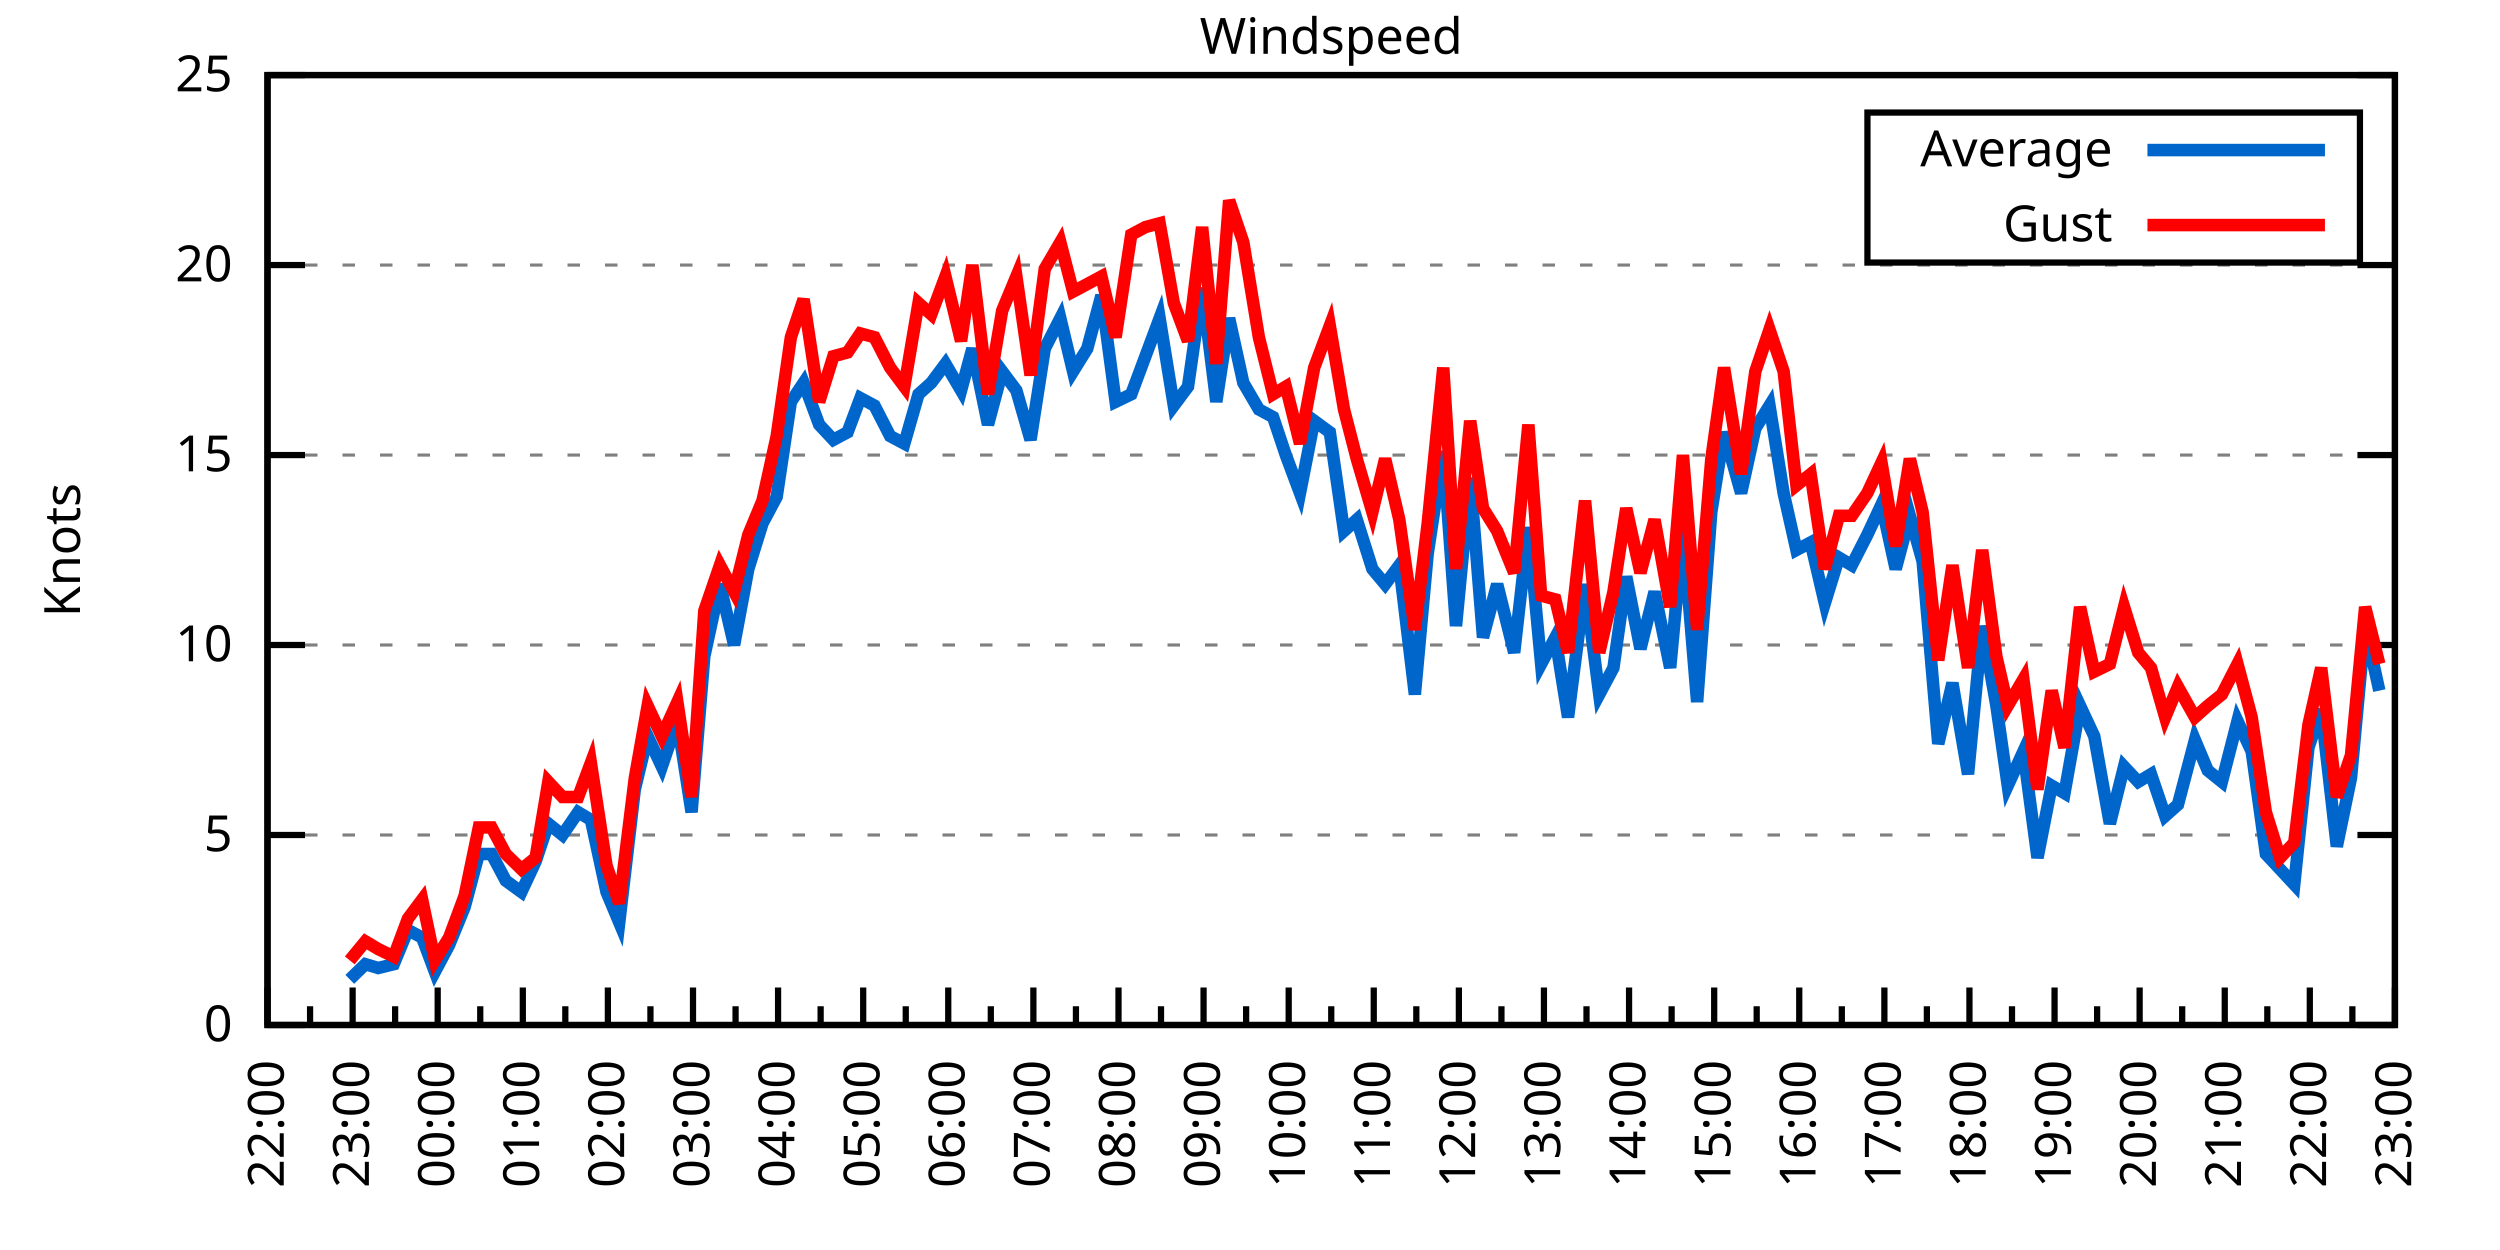
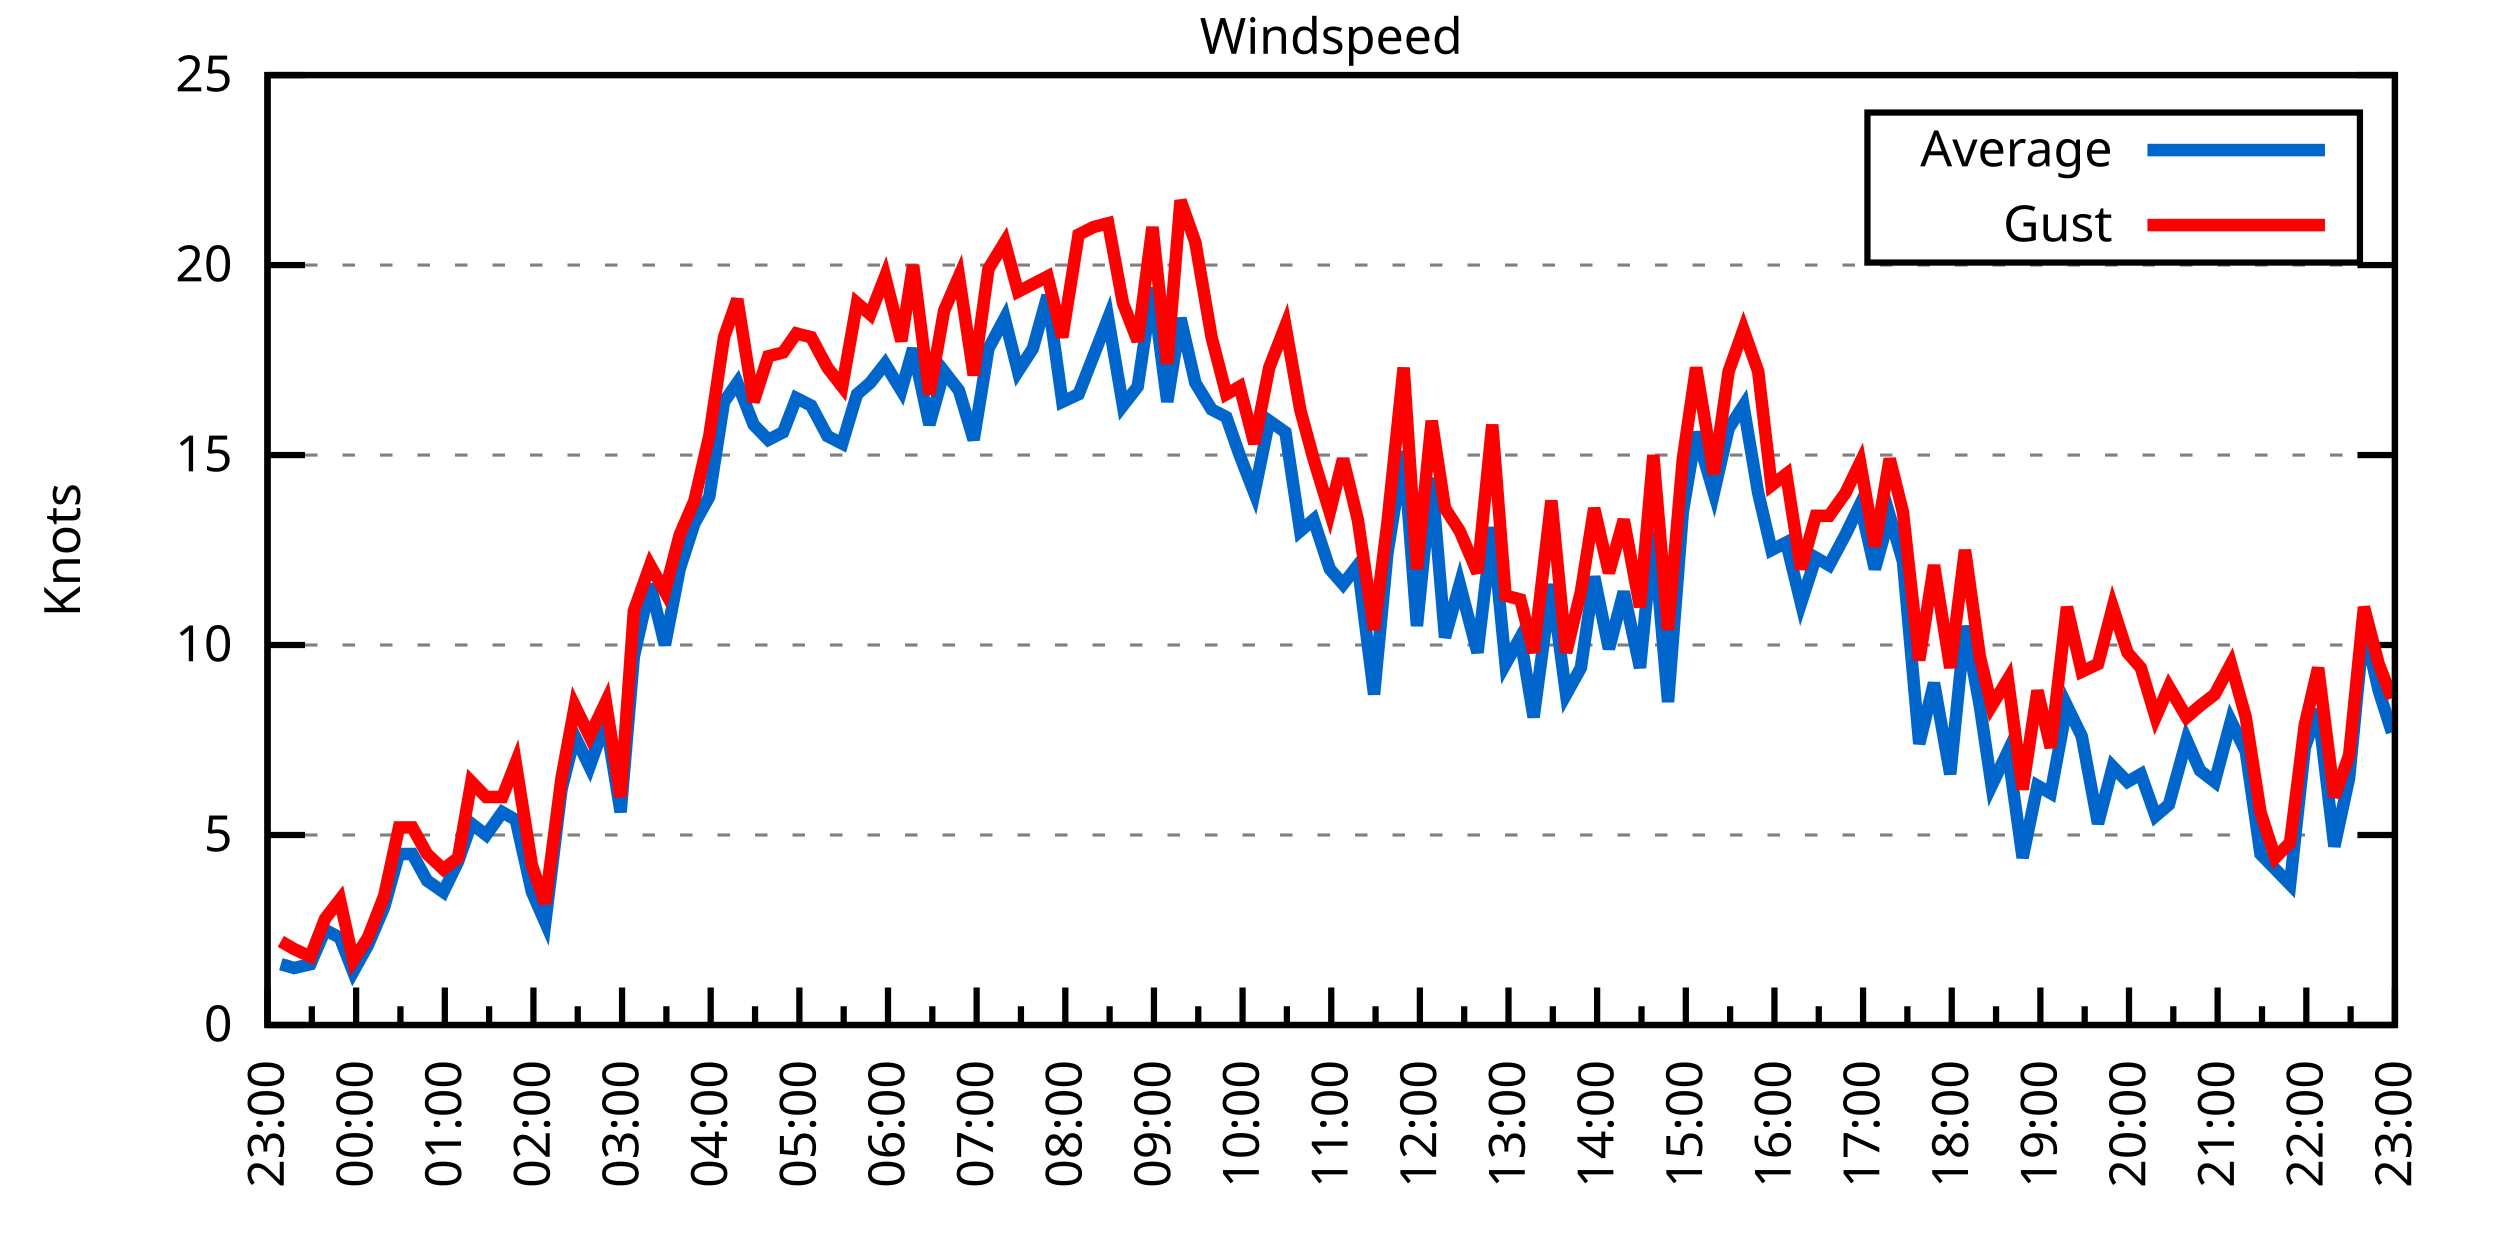
<svg xmlns="http://www.w3.org/2000/svg" xmlns:xlink="http://www.w3.org/1999/xlink" width="400" height="200" viewBox="0 0 400 200">
  <g id="gnuplot_canvas">
    <rect x="0" y="0" width="400" height="200" fill="none" />
    <defs>
      <circle id="gpDot" r="0.5" stroke-width="0.5" stroke="currentColor" />
      <path id="gpPt0" stroke-width="0.333" stroke="currentColor" d="M-1,0 h2 M0,-1 v2" />
      <path id="gpPt1" stroke-width="0.333" stroke="currentColor" d="M-1,-1 L1,1 M1,-1 L-1,1" />
      <path id="gpPt2" stroke-width="0.333" stroke="currentColor" d="M-1,0 L1,0 M0,-1 L0,1 M-1,-1 L1,1 M-1,1 L1,-1" />
      <rect id="gpPt3" stroke-width="0.333" stroke="currentColor" x="-1" y="-1" width="2" height="2" />
      <rect id="gpPt4" stroke-width="0.333" stroke="currentColor" fill="currentColor" x="-1" y="-1" width="2" height="2" />
      <circle id="gpPt5" stroke-width="0.333" stroke="currentColor" cx="0" cy="0" r="1" />
      <use xlink:href="#gpPt5" id="gpPt6" fill="currentColor" stroke="none" />
      <path id="gpPt7" stroke-width="0.333" stroke="currentColor" d="M0,-1.33 L-1.33,0.67 L1.33,0.67 z" />
      <use xlink:href="#gpPt7" id="gpPt8" fill="currentColor" stroke="none" />
      <use xlink:href="#gpPt7" id="gpPt9" stroke="currentColor" transform="rotate(180)" />
      <use xlink:href="#gpPt9" id="gpPt10" fill="currentColor" stroke="none" />
      <use xlink:href="#gpPt3" id="gpPt11" stroke="currentColor" transform="rotate(45)" />
      <use xlink:href="#gpPt11" id="gpPt12" fill="currentColor" stroke="none" />
      <path id="gpPt13" stroke-width="0.333" stroke="currentColor" d="M0,1.330 L1.265,0.411 L0.782,-1.067 L-0.782,-1.076 L-1.265,0.411 z" />
      <use xlink:href="#gpPt13" id="gpPt14" fill="currentColor" stroke="none" />
      <filter id="textbox" filterUnits="objectBoundingBox" x="0" y="0" height="1" width="1">
        <feFlood flood-color="white" flood-opacity="1" result="bgnd" />
        <feComposite in="SourceGraphic" in2="bgnd" operator="atop" />
      </filter>
      <filter id="greybox" filterUnits="objectBoundingBox" x="0" y="0" height="1" width="1">
        <feFlood flood-color="lightgrey" flood-opacity="1" result="grey" />
        <feComposite in="SourceGraphic" in2="grey" operator="atop" />
      </filter>
    </defs>
    <g fill="none" color="white" stroke="currentColor" stroke-width="1.00" stroke-linecap="butt" stroke-linejoin="miter">
</g>
    <g fill="none" color="black" stroke="currentColor" stroke-width="1.00" stroke-linecap="butt" stroke-linejoin="miter">
      <g stroke="none" shape-rendering="crispEdges">
        <polygon fill="rgb(255, 255, 255)" points="42.80,164.00 383.18,164.00 383.18,12.02 42.80,12.02 " />
      </g>
    </g>
    <g fill="none" color="black" stroke="currentColor" stroke-width="1.00" stroke-linecap="butt" stroke-linejoin="miter">
</g>
    <g fill="none" color="black" stroke="black" stroke-width="0.50" stroke-linecap="butt" stroke-linejoin="miter">
</g>
    <g fill="none" color="gray" stroke="currentColor" stroke-width="0.50" stroke-linecap="butt" stroke-linejoin="miter">
      <path stroke="gray" stroke-dasharray="2,4" class="gridline" d="M42.80,164.00 L383.19,164.00  " />
    </g>
    <g fill="none" color="gray" stroke="gray" stroke-width="1.00" stroke-linecap="butt" stroke-linejoin="miter">
</g>
    <g fill="none" color="black" stroke="currentColor" stroke-width="1.00" stroke-linecap="butt" stroke-linejoin="miter">
      <path stroke="black" d="M42.80,164.00 L48.80,164.00 M383.19,164.00 L377.19,164.00  " />
      <g transform="translate(37.20,166.60)" stroke="none" fill="black" font-family="Sans" font-size="8.00" text-anchor="end">
        <text>
          <tspan font-family="Sans"> 0</tspan>
        </text>
      </g>
    </g>
    <g fill="none" color="black" stroke="currentColor" stroke-width="1.00" stroke-linecap="butt" stroke-linejoin="miter">
</g>
    <g fill="none" color="black" stroke="black" stroke-width="0.50" stroke-linecap="butt" stroke-linejoin="miter">
</g>
    <g fill="none" color="gray" stroke="currentColor" stroke-width="0.50" stroke-linecap="butt" stroke-linejoin="miter">
      <path stroke="gray" stroke-dasharray="2,4" class="gridline" d="M42.80,133.60 L383.19,133.60  " />
    </g>
    <g fill="none" color="gray" stroke="gray" stroke-width="1.00" stroke-linecap="butt" stroke-linejoin="miter">
</g>
    <g fill="none" color="black" stroke="currentColor" stroke-width="1.00" stroke-linecap="butt" stroke-linejoin="miter">
      <path stroke="black" d="M42.80,133.60 L48.80,133.60 M383.19,133.60 L377.19,133.60  " />
      <g transform="translate(37.20,136.20)" stroke="none" fill="black" font-family="Sans" font-size="8.00" text-anchor="end">
        <text>
          <tspan font-family="Sans"> 5</tspan>
        </text>
      </g>
    </g>
    <g fill="none" color="black" stroke="currentColor" stroke-width="1.00" stroke-linecap="butt" stroke-linejoin="miter">
</g>
    <g fill="none" color="black" stroke="black" stroke-width="0.50" stroke-linecap="butt" stroke-linejoin="miter">
</g>
    <g fill="none" color="gray" stroke="currentColor" stroke-width="0.50" stroke-linecap="butt" stroke-linejoin="miter">
      <path stroke="gray" stroke-dasharray="2,4" class="gridline" d="M42.80,103.20 L383.19,103.20  " />
    </g>
    <g fill="none" color="gray" stroke="gray" stroke-width="1.00" stroke-linecap="butt" stroke-linejoin="miter">
</g>
    <g fill="none" color="black" stroke="currentColor" stroke-width="1.00" stroke-linecap="butt" stroke-linejoin="miter">
      <path stroke="black" d="M42.80,103.20 L48.80,103.20 M383.19,103.20 L377.19,103.20  " />
      <g transform="translate(37.20,105.80)" stroke="none" fill="black" font-family="Sans" font-size="8.00" text-anchor="end">
        <text>
          <tspan font-family="Sans"> 10</tspan>
        </text>
      </g>
    </g>
    <g fill="none" color="black" stroke="currentColor" stroke-width="1.00" stroke-linecap="butt" stroke-linejoin="miter">
</g>
    <g fill="none" color="black" stroke="black" stroke-width="0.50" stroke-linecap="butt" stroke-linejoin="miter">
</g>
    <g fill="none" color="gray" stroke="currentColor" stroke-width="0.50" stroke-linecap="butt" stroke-linejoin="miter">
      <path stroke="gray" stroke-dasharray="2,4" class="gridline" d="M42.80,72.81 L383.19,72.81  " />
    </g>
    <g fill="none" color="gray" stroke="gray" stroke-width="1.00" stroke-linecap="butt" stroke-linejoin="miter">
</g>
    <g fill="none" color="black" stroke="currentColor" stroke-width="1.00" stroke-linecap="butt" stroke-linejoin="miter">
      <path stroke="black" d="M42.80,72.81 L48.80,72.81 M383.19,72.81 L377.19,72.81  " />
      <g transform="translate(37.20,75.41)" stroke="none" fill="black" font-family="Sans" font-size="8.00" text-anchor="end">
        <text>
          <tspan font-family="Sans"> 15</tspan>
        </text>
      </g>
    </g>
    <g fill="none" color="black" stroke="currentColor" stroke-width="1.00" stroke-linecap="butt" stroke-linejoin="miter">
</g>
    <g fill="none" color="black" stroke="black" stroke-width="0.50" stroke-linecap="butt" stroke-linejoin="miter">
</g>
    <g fill="none" color="gray" stroke="currentColor" stroke-width="0.50" stroke-linecap="butt" stroke-linejoin="miter">
      <path stroke="gray" stroke-dasharray="2,4" class="gridline" d="M42.80,42.41 L383.19,42.41  " />
    </g>
    <g fill="none" color="gray" stroke="gray" stroke-width="1.00" stroke-linecap="butt" stroke-linejoin="miter">
</g>
    <g fill="none" color="black" stroke="currentColor" stroke-width="1.00" stroke-linecap="butt" stroke-linejoin="miter">
      <path stroke="black" d="M42.80,42.41 L48.80,42.41 M383.19,42.41 L377.19,42.41  " />
      <g transform="translate(37.20,45.01)" stroke="none" fill="black" font-family="Sans" font-size="8.00" text-anchor="end">
        <text>
          <tspan font-family="Sans"> 20</tspan>
        </text>
      </g>
    </g>
    <g fill="none" color="black" stroke="currentColor" stroke-width="1.00" stroke-linecap="butt" stroke-linejoin="miter">
</g>
    <g fill="none" color="black" stroke="black" stroke-width="0.50" stroke-linecap="butt" stroke-linejoin="miter">
</g>
    <g fill="none" color="gray" stroke="currentColor" stroke-width="0.50" stroke-linecap="butt" stroke-linejoin="miter">
      <path stroke="gray" stroke-dasharray="2,4" class="gridline" d="M42.80,12.01 L383.19,12.01  " />
    </g>
    <g fill="none" color="gray" stroke="gray" stroke-width="1.00" stroke-linecap="butt" stroke-linejoin="miter">
</g>
    <g fill="none" color="black" stroke="currentColor" stroke-width="1.00" stroke-linecap="butt" stroke-linejoin="miter">
      <path stroke="black" d="M42.80,12.01 L48.80,12.01 M383.19,12.01 L377.19,12.01  " />
      <g transform="translate(37.20,14.61)" stroke="none" fill="black" font-family="Sans" font-size="8.00" text-anchor="end">
        <text>
          <tspan font-family="Sans"> 25</tspan>
        </text>
      </g>
    </g>
    <g fill="none" color="black" stroke="currentColor" stroke-width="1.00" stroke-linecap="butt" stroke-linejoin="miter">
      <path stroke="black" d="M42.80,164.00 L42.80,158.00  " />
      <g transform="translate(45.40,169.60) rotate(270)" stroke="none" fill="black" font-family="Sans" font-size="8.00" text-anchor="end">
        <text>
+           <tspan font-family="Sans">23:00</tspan>
+         </text>
+       </g>
+     </g>
+     <g fill="none" color="black" stroke="currentColor" stroke-width="1.00" stroke-linecap="butt" stroke-linejoin="miter">
+       <path stroke="black" d="M49.89,164.00 L49.89,161.00 M56.98,164.00 L56.98,158.00  " />
+       <g transform="translate(59.58,169.60) rotate(270)" stroke="none" fill="black" font-family="Sans" font-size="8.00" text-anchor="end">
+         <text>
+           <tspan font-family="Sans">00:00</tspan>
+         </text>
+       </g>
+     </g>
+     <g fill="none" color="black" stroke="currentColor" stroke-width="1.00" stroke-linecap="butt" stroke-linejoin="miter">
+       <path stroke="black" d="M64.07,164.00 L64.07,161.00 M71.17,164.00 L71.17,158.00  " />
+       <g transform="translate(73.77,169.60) rotate(270)" stroke="none" fill="black" font-family="Sans" font-size="8.00" text-anchor="end">
+         <text>
+           <tspan font-family="Sans">01:00</tspan>
+         </text>
+       </g>
+     </g>
+     <g fill="none" color="black" stroke="currentColor" stroke-width="1.00" stroke-linecap="butt" stroke-linejoin="miter">
+       <path stroke="black" d="M78.26,164.00 L78.26,161.00 M85.35,164.00 L85.35,158.00  " />
+       <g transform="translate(87.95,169.60) rotate(270)" stroke="none" fill="black" font-family="Sans" font-size="8.00" text-anchor="end">
+         <text>
+           <tspan font-family="Sans">02:00</tspan>
+         </text>
+       </g>
+     </g>
+     <g fill="none" color="black" stroke="currentColor" stroke-width="1.00" stroke-linecap="butt" stroke-linejoin="miter">
+       <path stroke="black" d="M92.44,164.00 L92.44,161.00 M99.53,164.00 L99.53,158.00  " />
+       <g transform="translate(102.13,169.60) rotate(270)" stroke="none" fill="black" font-family="Sans" font-size="8.00" text-anchor="end">
+         <text>
+           <tspan font-family="Sans">03:00</tspan>
+         </text>
+       </g>
+     </g>
+     <g fill="none" color="black" stroke="currentColor" stroke-width="1.00" stroke-linecap="butt" stroke-linejoin="miter">
+       <path stroke="black" d="M106.62,164.00 L106.62,161.00 M113.71,164.00 L113.71,158.00  " />
+       <g transform="translate(116.31,169.60) rotate(270)" stroke="none" fill="black" font-family="Sans" font-size="8.00" text-anchor="end">
+         <text>
+           <tspan font-family="Sans">04:00</tspan>
+         </text>
+       </g>
+     </g>
+     <g fill="none" color="black" stroke="currentColor" stroke-width="1.00" stroke-linecap="butt" stroke-linejoin="miter">
+       <path stroke="black" d="M120.81,164.00 L120.81,161.00 M127.90,164.00 L127.90,158.00  " />
+       <g transform="translate(130.50,169.60) rotate(270)" stroke="none" fill="black" font-family="Sans" font-size="8.00" text-anchor="end">
+         <text>
+           <tspan font-family="Sans">05:00</tspan>
+         </text>
+       </g>
+     </g>
+     <g fill="none" color="black" stroke="currentColor" stroke-width="1.00" stroke-linecap="butt" stroke-linejoin="miter">
+       <path stroke="black" d="M134.99,164.00 L134.99,161.00 M142.08,164.00 L142.08,158.00  " />
+       <g transform="translate(144.68,169.60) rotate(270)" stroke="none" fill="black" font-family="Sans" font-size="8.00" text-anchor="end">
+         <text>
+           <tspan font-family="Sans">06:00</tspan>
+         </text>
+       </g>
+     </g>
+     <g fill="none" color="black" stroke="currentColor" stroke-width="1.00" stroke-linecap="butt" stroke-linejoin="miter">
+       <path stroke="black" d="M149.17,164.00 L149.17,161.00 M156.26,164.00 L156.26,158.00  " />
+       <g transform="translate(158.86,169.60) rotate(270)" stroke="none" fill="black" font-family="Sans" font-size="8.00" text-anchor="end">
+         <text>
+           <tspan font-family="Sans">07:00</tspan>
+         </text>
+       </g>
+     </g>
+     <g fill="none" color="black" stroke="currentColor" stroke-width="1.00" stroke-linecap="butt" stroke-linejoin="miter">
+       <path stroke="black" d="M163.35,164.00 L163.35,161.00 M170.45,164.00 L170.45,158.00  " />
+       <g transform="translate(173.05,169.60) rotate(270)" stroke="none" fill="black" font-family="Sans" font-size="8.00" text-anchor="end">
+         <text>
+           <tspan font-family="Sans">08:00</tspan>
+         </text>
+       </g>
+     </g>
+     <g fill="none" color="black" stroke="currentColor" stroke-width="1.00" stroke-linecap="butt" stroke-linejoin="miter">
+       <path stroke="black" d="M177.54,164.00 L177.54,161.00 M184.63,164.00 L184.63,158.00  " />
+       <g transform="translate(187.23,169.60) rotate(270)" stroke="none" fill="black" font-family="Sans" font-size="8.00" text-anchor="end">
+         <text>
+           <tspan font-family="Sans">09:00</tspan>
+         </text>
+       </g>
+     </g>
+     <g fill="none" color="black" stroke="currentColor" stroke-width="1.00" stroke-linecap="butt" stroke-linejoin="miter">
+       <path stroke="black" d="M191.72,164.00 L191.72,161.00 M198.81,164.00 L198.81,158.00  " />
+       <g transform="translate(201.41,169.60) rotate(270)" stroke="none" fill="black" font-family="Sans" font-size="8.00" text-anchor="end">
+         <text>
+           <tspan font-family="Sans">10:00</tspan>
+         </text>
+       </g>
+     </g>
+     <g fill="none" color="black" stroke="currentColor" stroke-width="1.00" stroke-linecap="butt" stroke-linejoin="miter">
+       <path stroke="black" d="M205.90,164.00 L205.90,161.00 M213.00,164.00 L213.00,158.00  " />
+       <g transform="translate(215.60,169.60) rotate(270)" stroke="none" fill="black" font-family="Sans" font-size="8.00" text-anchor="end">
+         <text>
+           <tspan font-family="Sans">11:00</tspan>
+         </text>
+       </g>
+     </g>
+     <g fill="none" color="black" stroke="currentColor" stroke-width="1.00" stroke-linecap="butt" stroke-linejoin="miter">
+       <path stroke="black" d="M220.09,164.00 L220.09,161.00 M227.18,164.00 L227.18,158.00  " />
+       <g transform="translate(229.78,169.60) rotate(270)" stroke="none" fill="black" font-family="Sans" font-size="8.00" text-anchor="end">
+         <text>
+           <tspan font-family="Sans">12:00</tspan>
+         </text>
+       </g>
+     </g>
+     <g fill="none" color="black" stroke="currentColor" stroke-width="1.00" stroke-linecap="butt" stroke-linejoin="miter">
+       <path stroke="black" d="M234.27,164.00 L234.27,161.00 M241.36,164.00 L241.36,158.00  " />
+       <g transform="translate(243.96,169.60) rotate(270)" stroke="none" fill="black" font-family="Sans" font-size="8.00" text-anchor="end">
+         <text>
+           <tspan font-family="Sans">13:00</tspan>
+         </text>
+       </g>
+     </g>
+     <g fill="none" color="black" stroke="currentColor" stroke-width="1.00" stroke-linecap="butt" stroke-linejoin="miter">
+       <path stroke="black" d="M248.45,164.00 L248.45,161.00 M255.54,164.00 L255.54,158.00  " />
+       <g transform="translate(258.14,169.60) rotate(270)" stroke="none" fill="black" font-family="Sans" font-size="8.00" text-anchor="end">
+         <text>
+           <tspan font-family="Sans">14:00</tspan>
+         </text>
+       </g>
+     </g>
+     <g fill="none" color="black" stroke="currentColor" stroke-width="1.00" stroke-linecap="butt" stroke-linejoin="miter">
+       <path stroke="black" d="M262.64,164.00 L262.64,161.00 M269.73,164.00 L269.73,158.00  " />
+       <g transform="translate(272.33,169.60) rotate(270)" stroke="none" fill="black" font-family="Sans" font-size="8.00" text-anchor="end">
+         <text>
+           <tspan font-family="Sans">15:00</tspan>
+         </text>
+       </g>
+     </g>
+     <g fill="none" color="black" stroke="currentColor" stroke-width="1.00" stroke-linecap="butt" stroke-linejoin="miter">
+       <path stroke="black" d="M276.82,164.00 L276.82,161.00 M283.91,164.00 L283.91,158.00  " />
+       <g transform="translate(286.51,169.60) rotate(270)" stroke="none" fill="black" font-family="Sans" font-size="8.00" text-anchor="end">
+         <text>
+           <tspan font-family="Sans">16:00</tspan>
+         </text>
+       </g>
+     </g>
+     <g fill="none" color="black" stroke="currentColor" stroke-width="1.00" stroke-linecap="butt" stroke-linejoin="miter">
+       <path stroke="black" d="M291.00,164.00 L291.00,161.00 M298.09,164.00 L298.09,158.00  " />
+       <g transform="translate(300.69,169.60) rotate(270)" stroke="none" fill="black" font-family="Sans" font-size="8.00" text-anchor="end">
+         <text>
+           <tspan font-family="Sans">17:00</tspan>
+         </text>
+       </g>
+     </g>
+     <g fill="none" color="black" stroke="currentColor" stroke-width="1.00" stroke-linecap="butt" stroke-linejoin="miter">
+       <path stroke="black" d="M305.18,164.00 L305.18,161.00 M312.28,164.00 L312.28,158.00  " />
+       <g transform="translate(314.88,169.60) rotate(270)" stroke="none" fill="black" font-family="Sans" font-size="8.00" text-anchor="end">
+         <text>
+           <tspan font-family="Sans">18:00</tspan>
+         </text>
+       </g>
+     </g>
+     <g fill="none" color="black" stroke="currentColor" stroke-width="1.00" stroke-linecap="butt" stroke-linejoin="miter">
+       <path stroke="black" d="M319.37,164.00 L319.37,161.00 M326.46,164.00 L326.46,158.00  " />
+       <g transform="translate(329.06,169.60) rotate(270)" stroke="none" fill="black" font-family="Sans" font-size="8.00" text-anchor="end">
+         <text>
+           <tspan font-family="Sans">19:00</tspan>
+         </text>
+       </g>
+     </g>
+     <g fill="none" color="black" stroke="currentColor" stroke-width="1.00" stroke-linecap="butt" stroke-linejoin="miter">
+       <path stroke="black" d="M333.55,164.00 L333.55,161.00 M340.64,164.00 L340.64,158.00  " />
+       <g transform="translate(343.24,169.60) rotate(270)" stroke="none" fill="black" font-family="Sans" font-size="8.00" text-anchor="end">
+         <text>
+           <tspan font-family="Sans">20:00</tspan>
+         </text>
+       </g>
+     </g>
+     <g fill="none" color="black" stroke="currentColor" stroke-width="1.00" stroke-linecap="butt" stroke-linejoin="miter">
+       <path stroke="black" d="M347.73,164.00 L347.73,161.00 M354.82,164.00 L354.82,158.00  " />
+       <g transform="translate(357.42,169.60) rotate(270)" stroke="none" fill="black" font-family="Sans" font-size="8.00" text-anchor="end">
+         <text>
+           <tspan font-family="Sans">21:00</tspan>
+         </text>
+       </g>
+     </g>
+     <g fill="none" color="black" stroke="currentColor" stroke-width="1.00" stroke-linecap="butt" stroke-linejoin="miter">
+       <path stroke="black" d="M361.92,164.00 L361.92,161.00 M369.01,164.00 L369.01,158.00  " />
+       <g transform="translate(371.61,169.60) rotate(270)" stroke="none" fill="black" font-family="Sans" font-size="8.00" text-anchor="end">
+         <text>
          <tspan font-family="Sans">22:00</tspan>
        </text>
      </g>
    </g>
    <g fill="none" color="black" stroke="currentColor" stroke-width="1.00" stroke-linecap="butt" stroke-linejoin="miter">
-       <path stroke="black" d="M49.61,164.00 L49.61,161.00 M56.42,164.00 L56.42,158.00  " />
-       <g transform="translate(59.02,169.60) rotate(270)" stroke="none" fill="black" font-family="Sans" font-size="8.00" text-anchor="end">
-         <text>
-           <tspan font-family="Sans">23:00</tspan>
-         </text>
-       </g>
-     </g>
-     <g fill="none" color="black" stroke="currentColor" stroke-width="1.00" stroke-linecap="butt" stroke-linejoin="miter">
-       <path stroke="black" d="M63.22,164.00 L63.22,161.00 M70.03,164.00 L70.03,158.00  " />
-       <g transform="translate(72.63,169.60) rotate(270)" stroke="none" fill="black" font-family="Sans" font-size="8.00" text-anchor="end">
-         <text>
-           <tspan font-family="Sans">00:00</tspan>
-         </text>
-       </g>
-     </g>
-     <g fill="none" color="black" stroke="currentColor" stroke-width="1.00" stroke-linecap="butt" stroke-linejoin="miter">
-       <path stroke="black" d="M76.84,164.00 L76.84,161.00 M83.65,164.00 L83.65,158.00  " />
-       <g transform="translate(86.25,169.60) rotate(270)" stroke="none" fill="black" font-family="Sans" font-size="8.00" text-anchor="end">
-         <text>
-           <tspan font-family="Sans">01:00</tspan>
-         </text>
-       </g>
-     </g>
-     <g fill="none" color="black" stroke="currentColor" stroke-width="1.00" stroke-linecap="butt" stroke-linejoin="miter">
-       <path stroke="black" d="M90.45,164.00 L90.45,161.00 M97.26,164.00 L97.26,158.00  " />
-       <g transform="translate(99.86,169.60) rotate(270)" stroke="none" fill="black" font-family="Sans" font-size="8.00" text-anchor="end">
-         <text>
-           <tspan font-family="Sans">02:00</tspan>
-         </text>
-       </g>
-     </g>
-     <g fill="none" color="black" stroke="currentColor" stroke-width="1.00" stroke-linecap="butt" stroke-linejoin="miter">
-       <path stroke="black" d="M104.07,164.00 L104.07,161.00 M110.88,164.00 L110.88,158.00  " />
-       <g transform="translate(113.48,169.60) rotate(270)" stroke="none" fill="black" font-family="Sans" font-size="8.00" text-anchor="end">
-         <text>
-           <tspan font-family="Sans">03:00</tspan>
-         </text>
-       </g>
-     </g>
-     <g fill="none" color="black" stroke="currentColor" stroke-width="1.00" stroke-linecap="butt" stroke-linejoin="miter">
-       <path stroke="black" d="M117.69,164.00 L117.69,161.00 M124.49,164.00 L124.49,158.00  " />
-       <g transform="translate(127.09,169.60) rotate(270)" stroke="none" fill="black" font-family="Sans" font-size="8.00" text-anchor="end">
-         <text>
-           <tspan font-family="Sans">04:00</tspan>
-         </text>
-       </g>
-     </g>
-     <g fill="none" color="black" stroke="currentColor" stroke-width="1.00" stroke-linecap="butt" stroke-linejoin="miter">
-       <path stroke="black" d="M131.30,164.00 L131.30,161.00 M138.11,164.00 L138.11,158.00  " />
-       <g transform="translate(140.71,169.60) rotate(270)" stroke="none" fill="black" font-family="Sans" font-size="8.00" text-anchor="end">
-         <text>
-           <tspan font-family="Sans">05:00</tspan>
-         </text>
-       </g>
-     </g>
-     <g fill="none" color="black" stroke="currentColor" stroke-width="1.00" stroke-linecap="butt" stroke-linejoin="miter">
-       <path stroke="black" d="M144.92,164.00 L144.92,161.00 M151.72,164.00 L151.72,158.00  " />
-       <g transform="translate(154.32,169.60) rotate(270)" stroke="none" fill="black" font-family="Sans" font-size="8.00" text-anchor="end">
-         <text>
-           <tspan font-family="Sans">06:00</tspan>
-         </text>
-       </g>
-     </g>
-     <g fill="none" color="black" stroke="currentColor" stroke-width="1.00" stroke-linecap="butt" stroke-linejoin="miter">
-       <path stroke="black" d="M158.53,164.00 L158.53,161.00 M165.34,164.00 L165.34,158.00  " />
-       <g transform="translate(167.94,169.60) rotate(270)" stroke="none" fill="black" font-family="Sans" font-size="8.00" text-anchor="end">
-         <text>
-           <tspan font-family="Sans">07:00</tspan>
-         </text>
-       </g>
-     </g>
-     <g fill="none" color="black" stroke="currentColor" stroke-width="1.00" stroke-linecap="butt" stroke-linejoin="miter">
-       <path stroke="black" d="M172.15,164.00 L172.15,161.00 M178.96,164.00 L178.96,158.00  " />
-       <g transform="translate(181.56,169.60) rotate(270)" stroke="none" fill="black" font-family="Sans" font-size="8.00" text-anchor="end">
-         <text>
-           <tspan font-family="Sans">08:00</tspan>
-         </text>
-       </g>
-     </g>
-     <g fill="none" color="black" stroke="currentColor" stroke-width="1.00" stroke-linecap="butt" stroke-linejoin="miter">
-       <path stroke="black" d="M185.76,164.00 L185.76,161.00 M192.57,164.00 L192.57,158.00  " />
-       <g transform="translate(195.17,169.60) rotate(270)" stroke="none" fill="black" font-family="Sans" font-size="8.00" text-anchor="end">
-         <text>
-           <tspan font-family="Sans">09:00</tspan>
-         </text>
-       </g>
-     </g>
-     <g fill="none" color="black" stroke="currentColor" stroke-width="1.00" stroke-linecap="butt" stroke-linejoin="miter">
-       <path stroke="black" d="M199.38,164.00 L199.38,161.00 M206.19,164.00 L206.19,158.00  " />
-       <g transform="translate(208.79,169.60) rotate(270)" stroke="none" fill="black" font-family="Sans" font-size="8.00" text-anchor="end">
-         <text>
-           <tspan font-family="Sans">10:00</tspan>
-         </text>
-       </g>
-     </g>
-     <g fill="none" color="black" stroke="currentColor" stroke-width="1.00" stroke-linecap="butt" stroke-linejoin="miter">
-       <path stroke="black" d="M213.00,164.00 L213.00,161.00 M219.80,164.00 L219.80,158.00  " />
-       <g transform="translate(222.40,169.60) rotate(270)" stroke="none" fill="black" font-family="Sans" font-size="8.00" text-anchor="end">
-         <text>
-           <tspan font-family="Sans">11:00</tspan>
-         </text>
-       </g>
-     </g>
-     <g fill="none" color="black" stroke="currentColor" stroke-width="1.00" stroke-linecap="butt" stroke-linejoin="miter">
-       <path stroke="black" d="M226.61,164.00 L226.61,161.00 M233.42,164.00 L233.42,158.00  " />
-       <g transform="translate(236.02,169.60) rotate(270)" stroke="none" fill="black" font-family="Sans" font-size="8.00" text-anchor="end">
-         <text>
-           <tspan font-family="Sans">12:00</tspan>
-         </text>
-       </g>
-     </g>
-     <g fill="none" color="black" stroke="currentColor" stroke-width="1.00" stroke-linecap="butt" stroke-linejoin="miter">
-       <path stroke="black" d="M240.23,164.00 L240.23,161.00 M247.03,164.00 L247.03,158.00  " />
-       <g transform="translate(249.63,169.60) rotate(270)" stroke="none" fill="black" font-family="Sans" font-size="8.00" text-anchor="end">
-         <text>
-           <tspan font-family="Sans">13:00</tspan>
-         </text>
-       </g>
-     </g>
-     <g fill="none" color="black" stroke="currentColor" stroke-width="1.00" stroke-linecap="butt" stroke-linejoin="miter">
-       <path stroke="black" d="M253.84,164.00 L253.84,161.00 M260.65,164.00 L260.65,158.00  " />
-       <g transform="translate(263.25,169.60) rotate(270)" stroke="none" fill="black" font-family="Sans" font-size="8.00" text-anchor="end">
-         <text>
-           <tspan font-family="Sans">14:00</tspan>
-         </text>
-       </g>
-     </g>
-     <g fill="none" color="black" stroke="currentColor" stroke-width="1.00" stroke-linecap="butt" stroke-linejoin="miter">
-       <path stroke="black" d="M267.46,164.00 L267.46,161.00 M274.27,164.00 L274.27,158.00  " />
-       <g transform="translate(276.87,169.60) rotate(270)" stroke="none" fill="black" font-family="Sans" font-size="8.00" text-anchor="end">
-         <text>
-           <tspan font-family="Sans">15:00</tspan>
-         </text>
-       </g>
-     </g>
-     <g fill="none" color="black" stroke="currentColor" stroke-width="1.00" stroke-linecap="butt" stroke-linejoin="miter">
-       <path stroke="black" d="M281.07,164.00 L281.07,161.00 M287.88,164.00 L287.88,158.00  " />
-       <g transform="translate(290.48,169.60) rotate(270)" stroke="none" fill="black" font-family="Sans" font-size="8.00" text-anchor="end">
-         <text>
-           <tspan font-family="Sans">16:00</tspan>
-         </text>
-       </g>
-     </g>
-     <g fill="none" color="black" stroke="currentColor" stroke-width="1.00" stroke-linecap="butt" stroke-linejoin="miter">
-       <path stroke="black" d="M294.69,164.00 L294.69,161.00 M301.50,164.00 L301.50,158.00  " />
-       <g transform="translate(304.10,169.60) rotate(270)" stroke="none" fill="black" font-family="Sans" font-size="8.00" text-anchor="end">
-         <text>
-           <tspan font-family="Sans">17:00</tspan>
-         </text>
-       </g>
-     </g>
-     <g fill="none" color="black" stroke="currentColor" stroke-width="1.00" stroke-linecap="butt" stroke-linejoin="miter">
-       <path stroke="black" d="M308.30,164.00 L308.30,161.00 M315.11,164.00 L315.11,158.00  " />
-       <g transform="translate(317.71,169.60) rotate(270)" stroke="none" fill="black" font-family="Sans" font-size="8.00" text-anchor="end">
-         <text>
-           <tspan font-family="Sans">18:00</tspan>
-         </text>
-       </g>
-     </g>
-     <g fill="none" color="black" stroke="currentColor" stroke-width="1.00" stroke-linecap="butt" stroke-linejoin="miter">
-       <path stroke="black" d="M321.92,164.00 L321.92,161.00 M328.73,164.00 L328.73,158.00  " />
-       <g transform="translate(331.33,169.60) rotate(270)" stroke="none" fill="black" font-family="Sans" font-size="8.00" text-anchor="end">
-         <text>
-           <tspan font-family="Sans">19:00</tspan>
-         </text>
-       </g>
-     </g>
-     <g fill="none" color="black" stroke="currentColor" stroke-width="1.00" stroke-linecap="butt" stroke-linejoin="miter">
-       <path stroke="black" d="M335.54,164.00 L335.54,161.00 M342.34,164.00 L342.34,158.00  " />
-       <g transform="translate(344.94,169.60) rotate(270)" stroke="none" fill="black" font-family="Sans" font-size="8.00" text-anchor="end">
-         <text>
-           <tspan font-family="Sans">20:00</tspan>
-         </text>
-       </g>
-     </g>
-     <g fill="none" color="black" stroke="currentColor" stroke-width="1.00" stroke-linecap="butt" stroke-linejoin="miter">
-       <path stroke="black" d="M349.15,164.00 L349.15,161.00 M355.96,164.00 L355.96,158.00  " />
-       <g transform="translate(358.56,169.60) rotate(270)" stroke="none" fill="black" font-family="Sans" font-size="8.00" text-anchor="end">
-         <text>
-           <tspan font-family="Sans">21:00</tspan>
-         </text>
-       </g>
-     </g>
-     <g fill="none" color="black" stroke="currentColor" stroke-width="1.00" stroke-linecap="butt" stroke-linejoin="miter">
-       <path stroke="black" d="M362.77,164.00 L362.77,161.00 M369.57,164.00 L369.57,158.00  " />
-       <g transform="translate(372.17,169.60) rotate(270)" stroke="none" fill="black" font-family="Sans" font-size="8.00" text-anchor="end">
-         <text>
-           <tspan font-family="Sans">22:00</tspan>
-         </text>
-       </g>
-     </g>
-     <g fill="none" color="black" stroke="currentColor" stroke-width="1.00" stroke-linecap="butt" stroke-linejoin="miter">
-       <path stroke="black" d="M376.38,164.00 L376.38,161.00 M383.19,164.00 L383.19,158.00  " />
+       <path stroke="black" d="M376.10,164.00 L376.10,161.00 M383.19,164.00 L383.19,158.00  " />
      <g transform="translate(385.79,169.60) rotate(270)" stroke="none" fill="black" font-family="Sans" font-size="8.00" text-anchor="end">
        <text>
          <tspan font-family="Sans">23:00</tspan>
        </text>
      </g>
    </g>
    <g fill="none" color="black" stroke="currentColor" stroke-width="1.00" stroke-linecap="butt" stroke-linejoin="miter">
</g>
    <g fill="none" color="black" stroke="currentColor" stroke-width="1.00" stroke-linecap="butt" stroke-linejoin="miter">
      <path stroke="black" d="M42.80,12.01 L42.80,164.00 L383.19,164.00 L383.19,12.01 L42.80,12.01 Z  " />
    </g>
    <g fill="none" color="black" stroke="currentColor" stroke-width="1.00" stroke-linecap="butt" stroke-linejoin="miter">
      <g transform="translate(12.80,88.01) rotate(270)" stroke="none" fill="black" font-family="Sans" font-size="8.00" text-anchor="middle">
        <text>
          <tspan font-family="Sans">Knots</tspan>
        </text>
      </g>
    </g>
    <g fill="none" color="black" stroke="currentColor" stroke-width="1.00" stroke-linecap="butt" stroke-linejoin="miter">
</g>
    <g fill="none" color="black" stroke="currentColor" stroke-width="1.00" stroke-linecap="butt" stroke-linejoin="miter">
      <path stroke="black" d="M298.79,42.01 L298.79,18.01 L377.59,18.01 L377.59,42.01 L298.79,42.01 Z  " />
    </g>
    <g id="Windspeed_plot_1">
      <g fill="none" color="white" stroke="black" stroke-width="2.00" stroke-linecap="butt" stroke-linejoin="miter">
</g>
      <g fill="none" color="black" stroke="currentColor" stroke-width="2.00" stroke-linecap="butt" stroke-linejoin="miter">
        <g transform="translate(337.99,26.61)" stroke="none" fill="black" font-family="Sans" font-size="8.00" text-anchor="end">
          <text>
            <tspan font-family="Sans">Average</tspan>
          </text>
        </g>
      </g>
      <g fill="none" color="black" stroke="currentColor" stroke-width="2.00" stroke-linecap="butt" stroke-linejoin="miter">
-         <path stroke="rgb(  0, 102, 204)" d="M343.59,24.01 L371.99,24.01 M55.96,156.70 L58.46,154.27 L60.50,154.88 L63.00,154.27 L65.27,148.80 L67.54,150.02   L69.58,155.49 L71.85,151.23 L74.34,145.15 L76.61,136.64 L78.65,136.64 L80.92,140.90 L83.42,142.72 L85.69,137.86   L87.73,131.78 L90.00,133.60 L92.50,129.95 L94.54,131.17 L97.04,142.72 L99.08,147.59 L101.57,126.31 L103.62,117.80   L105.89,122.66 L108.38,115.36 L110.65,129.95 L112.69,105.03 L115.19,93.48 L117.46,103.20 L119.73,91.04 L122.00,83.75   L124.27,79.49 L126.54,64.29 L128.58,61.25 L131.07,67.94 L133.34,70.37 L135.61,69.16 L137.66,63.69 L139.92,64.90   L142.42,69.77 L144.69,70.98 L146.96,63.08 L149.00,61.25 L151.27,58.21 L153.77,62.47 L155.58,55.78 L158.08,67.94   L160.35,59.43 L162.62,62.47 L164.89,70.37 L167.16,55.78 L169.65,50.92 L171.69,59.43 L173.96,55.78 L176.23,47.27   L178.50,64.29 L181.00,63.08 L183.27,57.00 L185.54,50.92 L187.81,64.90 L190.08,61.86 L192.34,46.06 L194.61,64.29   L196.66,50.92 L198.93,61.25 L201.42,65.51 L203.69,66.73 L205.73,72.81 L208.00,78.89 L210.27,67.33 L212.77,69.16   L215.04,84.97 L217.08,83.14 L219.58,91.04 L221.62,93.48 L223.89,90.44 L226.38,111.11 L228.43,88.61 L230.92,72.20   L232.96,100.16 L235.23,76.45 L237.28,101.99 L239.55,93.48 L242.27,104.42 L244.54,84.36 L246.58,106.24 L248.85,101.99   L250.89,114.76 L253.61,93.48 L255.88,111.11 L258.15,106.85 L260.20,92.26 L262.47,103.81 L264.73,94.69 L267.23,106.85   L269.27,84.97 L271.54,112.32 L273.81,81.93 L275.85,69.16 L278.58,78.89 L280.85,68.55 L283.12,64.90 L285.38,78.89   L287.43,88.00 L289.70,86.79 L291.97,96.52 L294.23,89.22 L296.28,90.44 L298.77,85.57 L301.04,80.71 L303.31,91.04   L305.58,82.53 L307.62,89.83 L310.12,119.01 L312.39,109.28 L314.89,123.87 L317.15,100.16 L319.42,112.93 L321.24,125.70   L323.74,120.23 L326.00,137.25 L328.27,125.70 L330.32,126.91 L332.81,112.93 L335.08,117.80 L337.58,131.78 L339.85,122.66   L342.12,125.09 L344.16,123.87 L346.43,130.56 L348.47,128.74 L351.19,118.40 L353.24,123.27 L355.50,125.09 L358.00,115.36   L360.27,120.23 L362.54,136.64 L364.81,139.07 L367.08,141.51 L369.35,119.62 L371.39,113.54 L373.89,135.43 L376.16,124.48   L378.42,100.16 L380.69,110.50  " />
+         <path stroke="rgb(  0, 102, 204)" d="M343.59,24.01 L371.99,24.01 M44.93,154.27 L47.05,154.88 L49.66,154.27 L52.02,148.80 L54.38,150.02 L56.51,155.49   L58.87,151.23 L61.47,145.15 L63.84,136.64 L65.97,136.64 L68.33,140.90 L70.93,142.72 L73.29,137.86 L75.42,131.78   L77.78,133.60 L80.38,129.95 L82.51,131.17 L85.11,142.72 L87.24,147.59 L89.84,126.31 L91.97,117.80 L94.33,122.66   L96.93,115.36 L99.30,129.95 L101.42,105.03 L104.02,93.48 L106.39,103.20 L108.75,91.04 L111.11,83.75 L113.48,79.49   L115.84,64.29 L117.97,61.25 L120.57,67.94 L122.93,70.37 L125.30,69.16 L127.42,63.69 L129.79,64.90 L132.39,69.77   L134.75,70.98 L137.12,63.08 L139.24,61.25 L141.61,58.21 L144.21,62.47 L146.10,55.78 L148.70,67.94 L151.06,59.43   L153.43,62.47 L155.79,70.37 L158.15,55.78 L160.75,50.92 L162.88,59.43 L165.25,55.78 L167.61,47.27 L169.97,64.29   L172.57,63.08 L174.94,57.00 L177.30,50.92 L179.67,64.90 L182.03,61.86 L184.39,46.06 L186.76,64.29 L188.88,50.92   L191.25,61.25 L193.85,65.51 L196.21,66.73 L198.34,72.81 L200.70,78.89 L203.07,67.33 L205.67,69.16 L208.03,84.97   L210.16,83.14 L212.76,91.04 L214.89,93.48 L217.25,90.44 L219.85,111.11 L221.98,88.61 L224.58,72.20 L226.71,100.16   L229.07,76.45 L231.20,101.99 L233.56,93.48 L236.40,104.42 L238.76,84.36 L240.89,106.24 L243.25,101.99 L245.38,114.76   L248.22,93.48 L250.58,111.11 L252.94,106.85 L255.07,92.26 L257.43,103.81 L259.80,94.69 L262.40,106.85 L264.53,84.97   L266.89,112.32 L269.25,81.93 L271.38,69.16 L274.22,78.89 L276.58,68.55 L278.95,64.90 L281.31,78.89 L283.44,88.00   L285.80,86.79 L288.16,96.52 L290.53,89.22 L292.66,90.44 L295.26,85.57 L297.62,80.71 L299.98,91.04 L302.35,82.53   L304.47,89.83 L307.08,119.01 L309.44,109.28 L312.04,123.87 L314.40,100.16 L316.77,112.93 L318.66,125.70 L321.26,120.23   L323.62,137.25 L325.99,125.70 L328.11,126.91 L330.71,112.93 L333.08,117.80 L335.68,131.78 L338.04,122.66 L340.40,125.09   L342.53,123.87 L344.90,130.56 L347.02,128.74 L349.86,118.40 L351.99,123.27 L354.35,125.09 L356.95,115.36 L359.32,120.23   L361.68,136.64 L364.04,139.07 L366.41,141.51 L368.77,119.62 L370.90,113.54 L373.50,135.43 L375.86,124.48 L378.23,100.16   L380.59,110.50 L382.72,117.19  " />
      </g>
    </g>
    <g id="Windspeed_plot_2">
      <g fill="none" color="black" stroke="currentColor" stroke-width="2.00" stroke-linecap="butt" stroke-linejoin="miter">
        <g transform="translate(337.99,38.61)" stroke="none" fill="black" font-family="Sans" font-size="8.00" text-anchor="end">
          <text>
            <tspan font-family="Sans">Gust</tspan>
          </text>
        </g>
      </g>
      <g fill="none" color="black" stroke="currentColor" stroke-width="2.00" stroke-linecap="butt" stroke-linejoin="miter">
-         <path stroke="rgb(255,   0,   0)" d="M343.59,36.01 L371.99,36.01 M55.96,153.66 L58.46,150.62 L60.50,151.84 L63.00,153.06 L65.27,146.98 L67.54,143.94   L69.58,153.66 L71.85,150.02 L74.34,143.33 L76.61,132.39 L78.65,132.39 L80.92,136.64 L83.42,139.07 L85.69,137.25   L87.73,125.09 L90.00,127.52 L92.50,127.52 L94.54,122.05 L97.04,138.47 L99.08,144.55 L101.57,124.48 L103.62,112.93   L105.89,117.80 L108.38,112.32 L110.65,127.52 L112.69,97.73 L115.19,90.44 L117.46,94.69 L119.73,85.57 L122.00,80.10   L124.27,69.77 L126.54,53.96 L128.58,47.88 L131.07,64.29 L133.34,57.00 L135.61,56.39 L137.66,53.35 L139.92,53.96   L142.42,58.82 L144.69,61.86 L146.96,48.49 L149.00,50.31 L151.27,44.23 L153.77,54.57 L155.58,42.41 L158.08,63.08   L160.35,49.70 L162.62,44.23 L164.89,60.04 L167.16,43.02 L169.65,38.76 L171.69,46.66 L173.96,45.45 L176.23,44.23   L178.50,53.96 L181.00,37.54 L183.27,36.33 L185.54,35.72 L187.81,48.49 L190.08,54.57 L192.34,36.33 L194.61,58.21   L196.66,32.07 L198.93,38.76 L201.42,53.96 L203.69,63.08 L205.73,61.86 L208.00,70.98 L210.27,58.82 L212.77,52.14   L215.04,65.51 L217.08,73.41 L219.58,81.93 L221.62,73.41 L223.89,83.14 L226.38,100.77 L228.43,83.75 L230.92,58.82   L232.96,91.04 L235.23,67.33 L237.28,81.32 L239.55,84.97 L242.27,91.65 L244.54,67.94 L246.58,95.30 L248.85,95.91   L250.89,104.42 L253.61,80.10 L255.88,104.42 L258.15,94.69 L260.20,81.32 L262.47,91.65 L264.73,83.14 L267.23,97.12   L269.27,72.81 L271.54,100.77 L273.81,73.41 L275.85,58.82 L278.58,75.85 L280.85,59.43 L283.12,52.74 L285.38,59.43   L287.43,77.67 L289.70,75.85 L291.97,91.04 L294.23,82.53 L296.28,82.53 L298.77,78.89 L301.04,74.02 L303.31,87.40   L305.58,73.41 L307.62,81.93 L310.12,105.64 L312.39,90.44 L314.89,106.85 L317.15,88.00 L319.42,105.03 L321.24,112.93   L323.74,108.68 L326.00,126.31 L328.27,110.50 L330.32,119.62 L332.81,97.12 L335.08,107.46 L337.58,106.24 L339.85,97.12   L342.12,104.42 L344.16,106.85 L346.43,114.76 L348.47,109.89 L351.19,114.76 L353.24,112.93 L355.50,111.11 L358.00,106.24   L360.27,114.76 L362.54,129.95 L364.81,137.25 L367.08,134.82 L369.35,115.97 L371.39,106.85 L373.89,127.52 L376.16,120.83   L378.42,97.12 L380.69,106.24  " />
+         <path stroke="rgb(255,   0,   0)" d="M343.59,36.01 L371.99,36.01 M44.93,150.62 L47.05,151.84 L49.66,153.06 L52.02,146.98 L54.38,143.94 L56.51,153.66   L58.87,150.02 L61.47,143.33 L63.84,132.39 L65.97,132.39 L68.33,136.64 L70.93,139.07 L73.29,137.25 L75.42,125.09   L77.78,127.52 L80.38,127.52 L82.51,122.05 L85.11,138.47 L87.24,144.55 L89.84,124.48 L91.97,112.93 L94.33,117.80   L96.93,112.32 L99.30,127.52 L101.42,97.73 L104.02,90.44 L106.39,94.69 L108.75,85.57 L111.11,80.10 L113.48,69.77   L115.84,53.96 L117.97,47.88 L120.57,64.29 L122.93,57.00 L125.30,56.39 L127.42,53.35 L129.79,53.96 L132.39,58.82   L134.75,61.86 L137.12,48.49 L139.24,50.31 L141.61,44.23 L144.21,54.57 L146.10,42.41 L148.70,63.08 L151.06,49.70   L153.43,44.23 L155.79,60.04 L158.15,43.02 L160.75,38.76 L162.88,46.66 L165.25,45.45 L167.61,44.23 L169.97,53.96   L172.57,37.54 L174.94,36.33 L177.30,35.72 L179.67,48.49 L182.03,54.57 L184.39,36.33 L186.76,58.21 L188.88,32.07   L191.25,38.76 L193.85,53.96 L196.21,63.08 L198.34,61.86 L200.70,70.98 L203.07,58.82 L205.67,52.14 L208.03,65.51   L210.16,73.41 L212.76,81.93 L214.89,73.41 L217.25,83.14 L219.85,100.77 L221.98,83.75 L224.58,58.82 L226.71,91.04   L229.07,67.33 L231.20,81.32 L233.56,84.97 L236.40,91.65 L238.76,67.94 L240.89,95.30 L243.25,95.91 L245.38,104.42   L248.22,80.10 L250.58,104.42 L252.94,94.69 L255.07,81.32 L257.43,91.65 L259.80,83.14 L262.40,97.12 L264.53,72.81   L266.89,100.77 L269.25,73.41 L271.38,58.82 L274.22,75.85 L276.58,59.43 L278.95,52.74 L281.31,59.43 L283.44,77.67   L285.80,75.85 L288.16,91.04 L290.53,82.53 L292.66,82.53 L295.26,78.89 L297.62,74.02 L299.98,87.40 L302.35,73.41   L304.47,81.93 L307.08,105.64 L309.44,90.44 L312.04,106.85 L314.40,88.00 L316.77,105.03 L318.66,112.93 L321.26,108.68   L323.62,126.31 L325.99,110.50 L328.11,119.62 L330.71,97.12 L333.08,107.46 L335.68,106.24 L338.04,97.12 L340.40,104.42   L342.53,106.85 L344.90,114.76 L347.02,109.89 L349.86,114.76 L351.99,112.93 L354.35,111.11 L356.95,106.24 L359.32,114.76   L361.68,129.95 L364.04,137.25 L366.41,134.82 L368.77,115.97 L370.90,106.85 L373.50,127.52 L375.86,120.83 L378.23,97.12   L380.59,106.24 L382.72,111.72  " />
      </g>
    </g>
    <g fill="none" color="black" stroke="currentColor" stroke-width="2.00" stroke-linecap="butt" stroke-linejoin="miter">
</g>
    <g fill="none" color="black" stroke="black" stroke-width="1.00" stroke-linecap="butt" stroke-linejoin="miter">
</g>
    <g fill="none" color="black" stroke="currentColor" stroke-width="1.00" stroke-linecap="butt" stroke-linejoin="miter">
      <path stroke="black" d="M42.80,12.01 L42.80,164.00 L383.19,164.00 L383.19,12.01 L42.80,12.01 Z  " />
    </g>
    <g fill="none" color="black" stroke="currentColor" stroke-width="1.00" stroke-linecap="butt" stroke-linejoin="miter">
      <g transform="translate(212.99,8.61)" stroke="none" fill="black" font-family="Sans" font-size="8.00" text-anchor="middle">
        <text>
          <tspan font-family="Sans">Windspeed</tspan>
        </text>
      </g>
    </g>
    <g fill="none" color="black" stroke="currentColor" stroke-width="1.00" stroke-linecap="butt" stroke-linejoin="miter">
</g>
  </g>
</svg>
